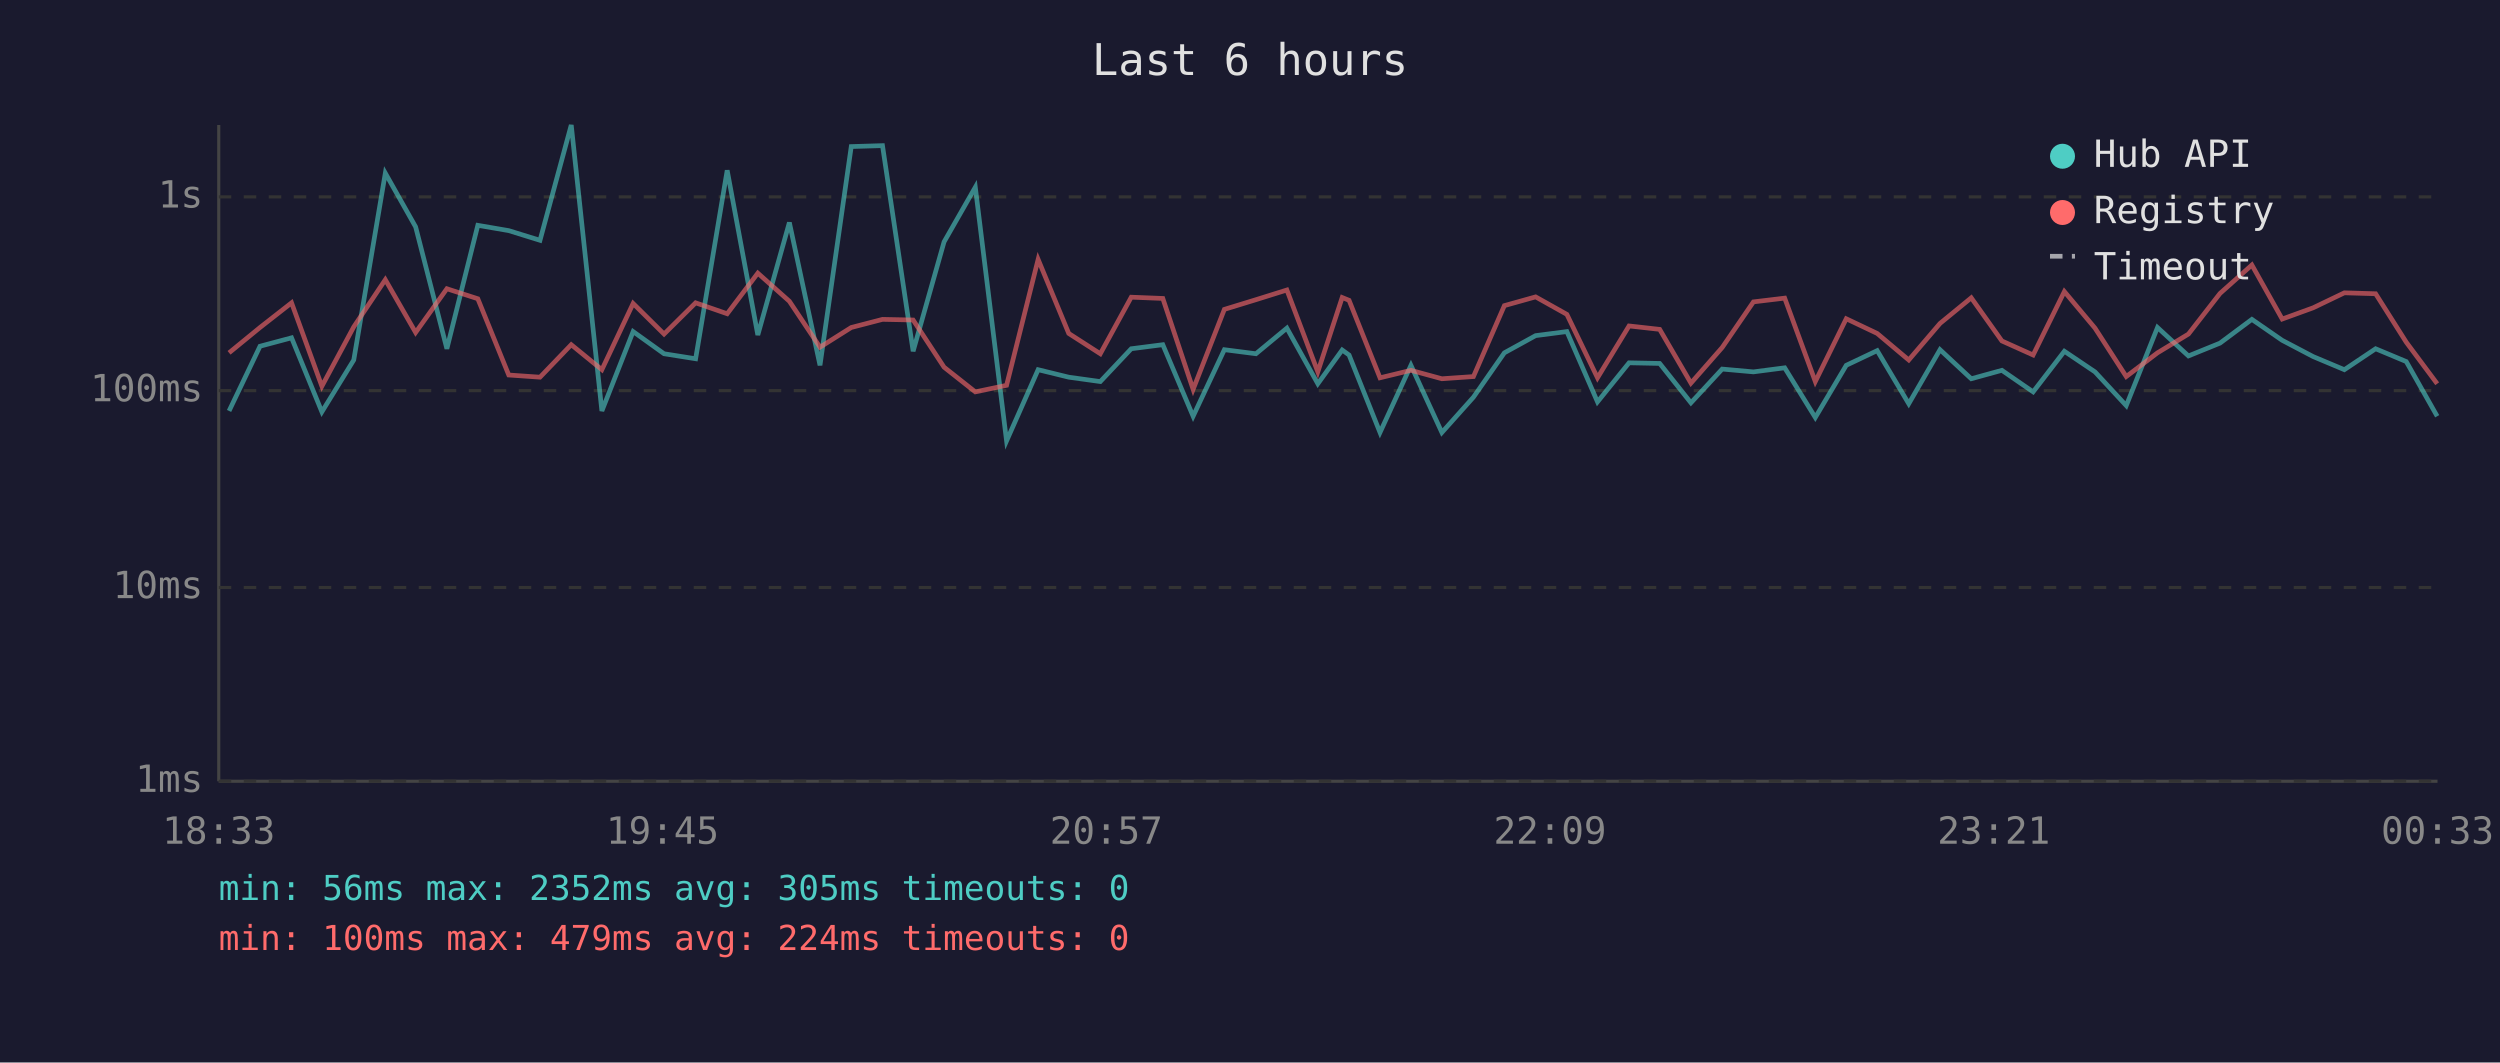
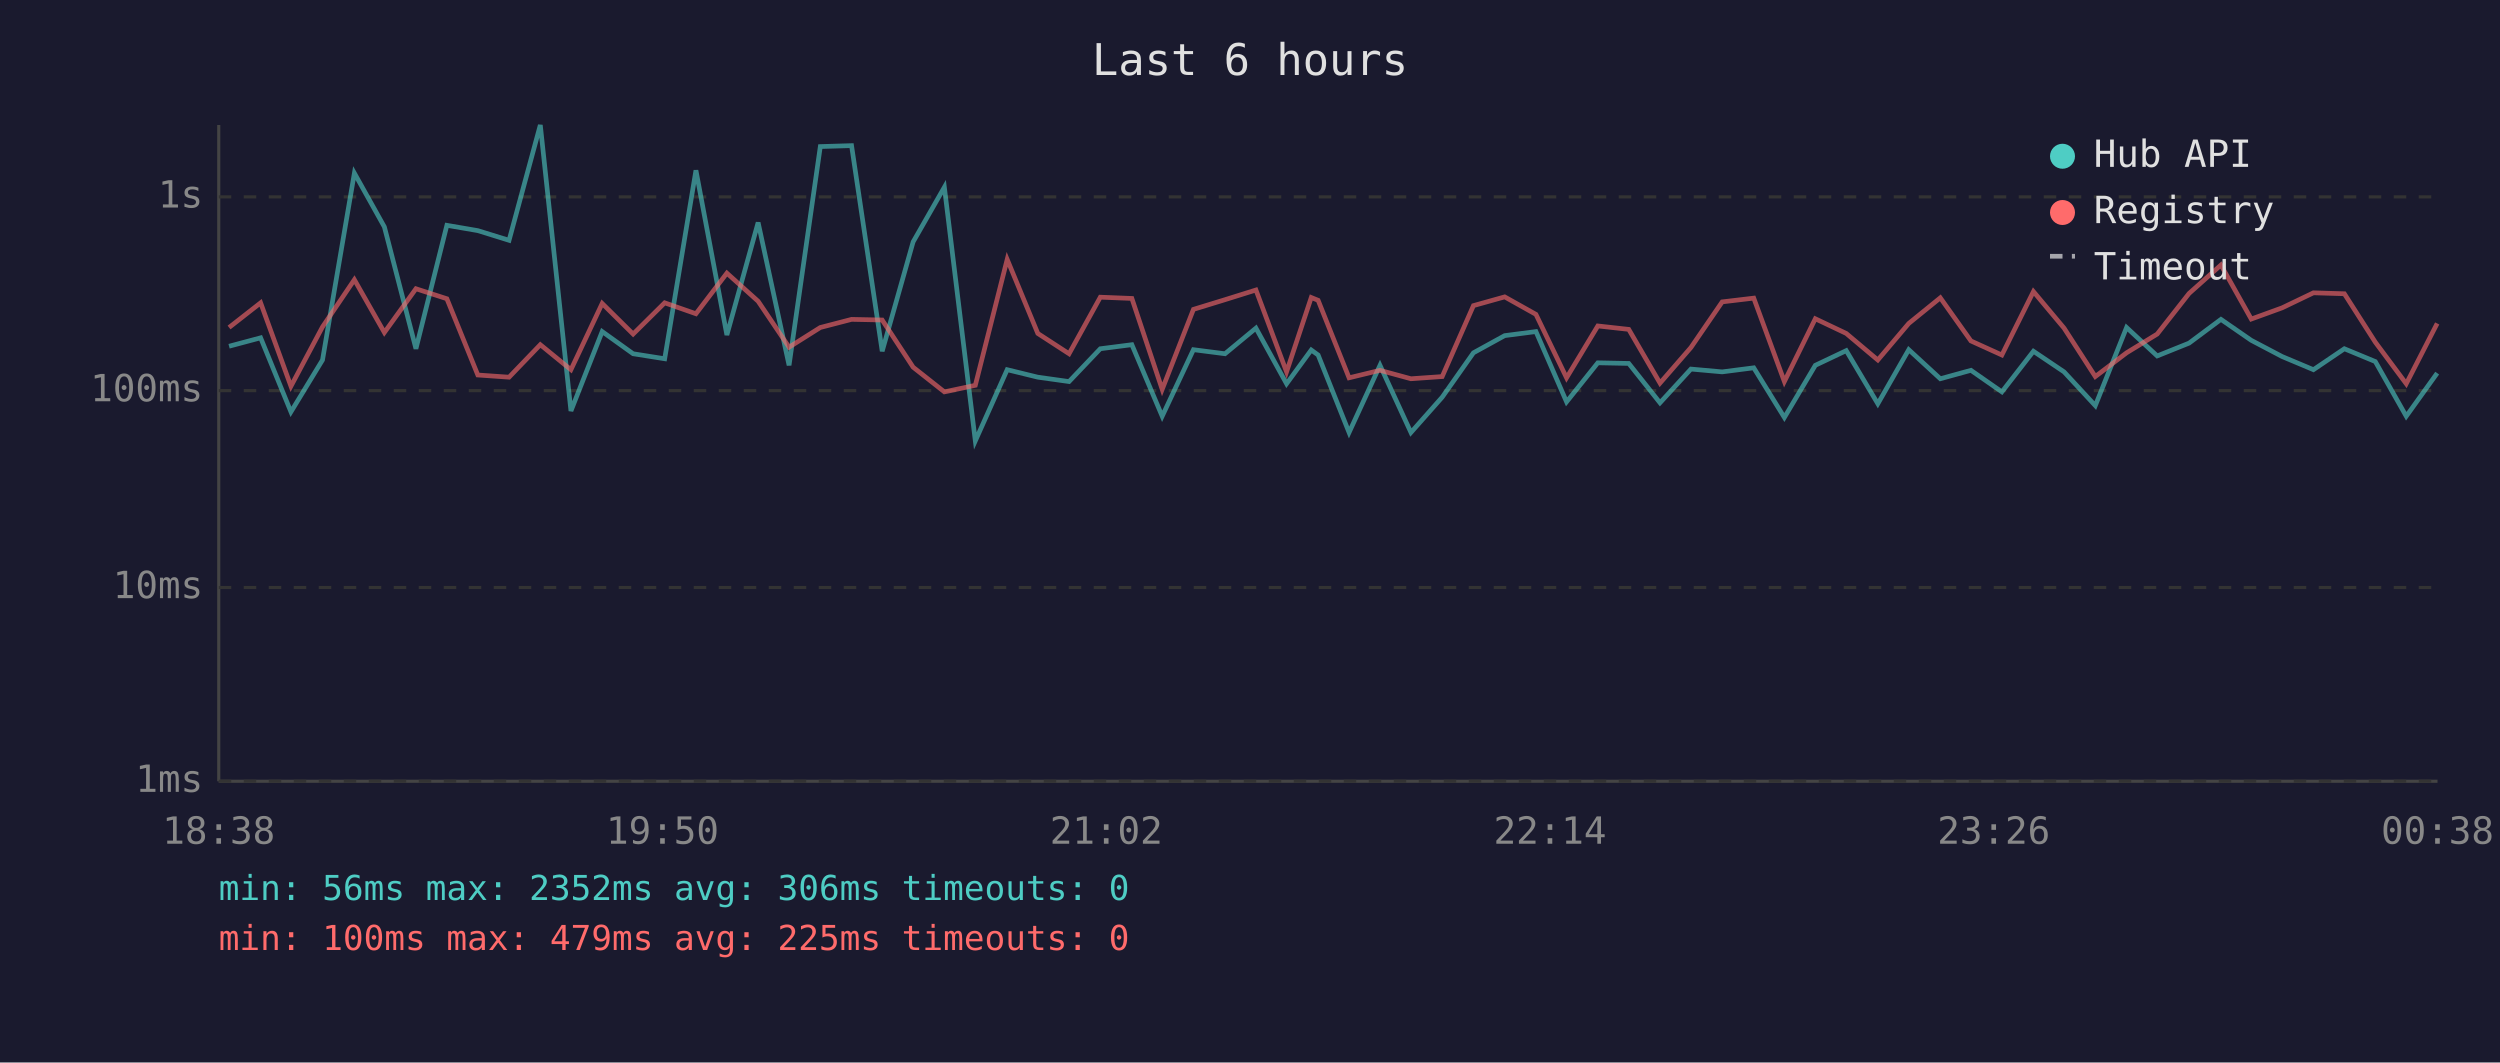
<svg xmlns="http://www.w3.org/2000/svg" viewBox="0 0 800 340" font-family="monospace" font-size="12">
  <rect width="800" height="340" fill="#1a1a2e" />
  <text x="400" y="24" fill="#e0e0e0" font-size="14" text-anchor="middle">Last 6 hours</text>
  <line x1="70" y1="40" x2="70" y2="250" stroke="#444" stroke-width="1" />
  <line x1="70" y1="250" x2="780" y2="250" stroke="#444" stroke-width="1" />
  <line x1="70" y1="250" x2="780" y2="250" stroke="#333" stroke-width="1" stroke-dasharray="4" />
  <text x="65" y="250" fill="#888" text-anchor="end" dominant-baseline="middle">1ms</text>
  <line x1="70" y1="188" x2="780" y2="188" stroke="#333" stroke-width="1" stroke-dasharray="4" />
  <text x="65" y="188" fill="#888" text-anchor="end" dominant-baseline="middle">10ms</text>
  <line x1="70" y1="125" x2="780" y2="125" stroke="#333" stroke-width="1" stroke-dasharray="4" />
  <text x="65" y="125" fill="#888" text-anchor="end" dominant-baseline="middle">100ms</text>
  <line x1="70" y1="63" x2="780" y2="63" stroke="#333" stroke-width="1" stroke-dasharray="4" />
  <text x="65" y="63" fill="#888" text-anchor="end" dominant-baseline="middle">1s</text>
-   <text x="70" y="270" fill="#888" text-anchor="middle">18:33</text>
-   <text x="212" y="270" fill="#888" text-anchor="middle">19:45</text>
-   <text x="354" y="270" fill="#888" text-anchor="middle">20:57</text>
-   <text x="496" y="270" fill="#888" text-anchor="middle">22:09</text>
-   <text x="638" y="270" fill="#888" text-anchor="middle">23:21</text>
-   <text x="780" y="270" fill="#888" text-anchor="middle">00:33</text>
-   <polyline points="73.3,131.5 83.2,110.8 93.3,108.1 103.0,131.8 113.2,115.2 123.3,55.4 133.0,72.6 143.0,111.6 152.9,72.1 162.8,73.8 172.8,76.9 182.8,40.0 192.6,131.5 202.6,106.1 212.5,113.2 222.6,114.8 232.7,54.5 242.5,107.2 252.6,71.2 262.4,116.9 272.4,46.9 282.4,46.6 292.2,112.4 302.1,77.4 312.1,59.9 322.1,141.1 332.2,118.3 342.0,120.7 352.1,122.1 362.0,111.6 372.1,110.3 381.8,133.2 391.8,111.9 401.9,113.2 411.8,105.0 421.7,122.8 429.5,112.0 431.7,113.6 441.6,138.4 451.5,116.9 461.4,138.4 471.5,127.1 481.4,112.9 491.4,107.4 501.4,106.1 511.2,128.6 521.3,116.1 531.1,116.3 541.1,128.9 551.1,118.1 561.1,119.0 571.1,117.7 580.9,133.6 590.8,116.9 600.7,112.2 610.8,129.2 620.8,111.9 630.8,121.2 640.6,118.5 650.6,125.4 660.6,112.4 670.4,119.0 680.4,129.8 690.4,104.8 700.3,113.9 710.4,109.8 720.6,102.2 730.3,108.9 740.2,114.1 750.2,118.3 760.2,111.6 770.0,115.7 779.9,133.2" fill="none" stroke="#4ecdc4" stroke-width="1.5" opacity="0.6" />
-   <polyline points="73.3,112.9 83.2,104.8 93.3,96.9 103.0,123.6 113.2,104.6 123.3,89.5 133.0,106.4 143.0,92.4 152.9,95.6 162.8,120.0 172.8,120.7 182.8,110.3 192.6,118.3 202.6,97.1 212.5,106.9 222.6,96.9 232.7,100.4 242.5,87.4 252.6,96.4 262.4,111.1 272.4,104.8 282.4,102.2 292.2,102.4 302.1,117.5 312.1,125.4 322.1,123.3 332.2,83.0 342.0,106.7 352.1,113.2 362.0,95.1 372.1,95.5 381.8,124.6 391.8,99.0 401.9,95.9 411.8,92.8 421.7,119.0 429.5,95.2 431.7,96.1 441.6,120.9 451.5,118.5 461.4,121.2 471.5,120.5 481.4,97.8 491.4,95.0 501.4,100.6 511.2,120.9 521.3,104.3 531.1,105.4 541.1,122.6 551.1,111.2 561.1,96.6 571.1,95.4 580.9,122.1 590.8,102.0 600.7,106.7 610.8,115.2 620.8,103.5 630.8,95.3 640.6,109.1 650.6,113.6 660.6,93.3 670.4,105.0 680.4,120.5 690.4,112.9 700.3,106.9 710.4,93.9 720.6,84.8 730.3,102.1 740.2,98.5 750.2,93.7 760.2,94.0 770.0,109.5 779.9,122.8" fill="none" stroke="#ff6b6b" stroke-width="1.5" opacity="0.6" />
+   <text x="70" y="270" fill="#888" text-anchor="middle">18:38</text>
+   <text x="212" y="270" fill="#888" text-anchor="middle">19:50</text>
+   <text x="354" y="270" fill="#888" text-anchor="middle">21:02</text>
+   <text x="496" y="270" fill="#888" text-anchor="middle">22:14</text>
+   <text x="638" y="270" fill="#888" text-anchor="middle">23:26</text>
+   <text x="780" y="270" fill="#888" text-anchor="middle">00:38</text>
+   <polyline points="73.3,110.8 83.4,108.1 93.1,131.8 103.2,115.2 113.4,55.4 123.0,72.6 133.1,111.6 143.0,72.1 152.9,73.8 162.9,76.9 172.9,40.0 182.7,131.5 192.7,106.1 202.6,113.2 212.7,114.8 222.7,54.5 232.6,107.2 242.6,71.2 252.5,116.9 262.5,46.9 272.5,46.6 282.3,112.4 292.2,77.4 302.2,59.9 312.1,141.1 322.3,118.3 332.1,120.7 342.1,122.1 352.1,111.6 362.2,110.3 371.9,133.2 381.9,111.9 392.0,113.2 401.9,105.0 411.7,122.8 419.6,112.0 421.8,113.6 431.7,138.4 441.6,116.9 451.5,138.4 461.5,127.1 471.5,112.9 481.5,107.4 491.5,106.1 501.3,128.6 511.3,116.1 521.2,116.3 531.2,128.9 541.1,118.1 551.1,119.0 561.2,117.7 571.0,133.6 580.9,116.9 590.8,112.2 600.9,129.2 610.8,111.9 620.9,121.2 630.7,118.5 640.6,125.4 650.7,112.4 660.5,119.0 670.5,129.8 680.5,104.8 690.3,113.9 700.5,109.8 710.7,102.2 720.4,108.9 730.3,114.1 740.3,118.3 750.2,111.6 760.1,115.7 770.0,133.2 779.9,119.4" fill="none" stroke="#4ecdc4" stroke-width="1.5" opacity="0.6" />
+   <polyline points="73.3,104.8 83.4,96.9 93.1,123.6 103.2,104.6 113.4,89.5 123.0,106.4 133.1,92.4 143.0,95.6 152.9,120.0 162.9,120.7 172.9,110.3 182.7,118.3 192.7,97.1 202.6,106.9 212.7,96.9 222.7,100.4 232.6,87.4 242.6,96.4 252.5,111.1 262.5,104.8 272.5,102.2 282.3,102.4 292.2,117.5 302.2,125.4 312.1,123.3 322.3,83.0 332.1,106.7 342.1,113.2 352.1,95.1 362.2,95.5 371.9,124.6 381.9,99.0 392.0,95.9 401.9,92.8 411.7,119.0 419.6,95.2 421.8,96.1 431.7,120.9 441.6,118.5 451.5,121.2 461.5,120.5 471.5,97.8 481.5,95.0 491.5,100.6 501.3,120.9 511.3,104.3 521.2,105.4 531.2,122.6 541.1,111.2 551.1,96.6 561.2,95.4 571.0,122.1 580.9,102.0 590.8,106.7 600.9,115.2 610.8,103.5 620.9,95.3 630.7,109.1 640.6,113.6 650.7,93.3 660.5,105.0 670.5,120.5 680.5,112.9 690.3,106.9 700.5,93.9 710.7,84.8 720.4,102.1 730.3,98.5 740.3,93.7 750.2,94.0 760.1,109.5 770.0,122.8 779.9,103.5" fill="none" stroke="#ff6b6b" stroke-width="1.5" opacity="0.6" />
  <circle cx="660" cy="50" r="4" fill="#4ecdc4" />
  <text x="670" y="50" fill="#e0e0e0" dominant-baseline="middle">Hub API</text>
  <circle cx="660" cy="68" r="4" fill="#ff6b6b" />
  <text x="670" y="68" fill="#e0e0e0" dominant-baseline="middle">Registry</text>
  <line x1="656" y1="82" x2="664" y2="82" stroke="#e0e0e0" stroke-width="1.5" stroke-dasharray="4,3" opacity="0.7" />
  <text x="670" y="86" fill="#e0e0e0" dominant-baseline="middle">Timeout</text>
-   <text x="70" y="288" fill="#4ecdc4" font-size="11">min: 56ms  max: 2352ms  avg: 305ms  timeouts: 0</text>
-   <text x="70" y="304" fill="#ff6b6b" font-size="11">min: 100ms  max: 479ms  avg: 224ms  timeouts: 0</text>
+   <text x="70" y="288" fill="#4ecdc4" font-size="11">min: 56ms  max: 2352ms  avg: 306ms  timeouts: 0</text>
+   <text x="70" y="304" fill="#ff6b6b" font-size="11">min: 100ms  max: 479ms  avg: 225ms  timeouts: 0</text>
</svg>
